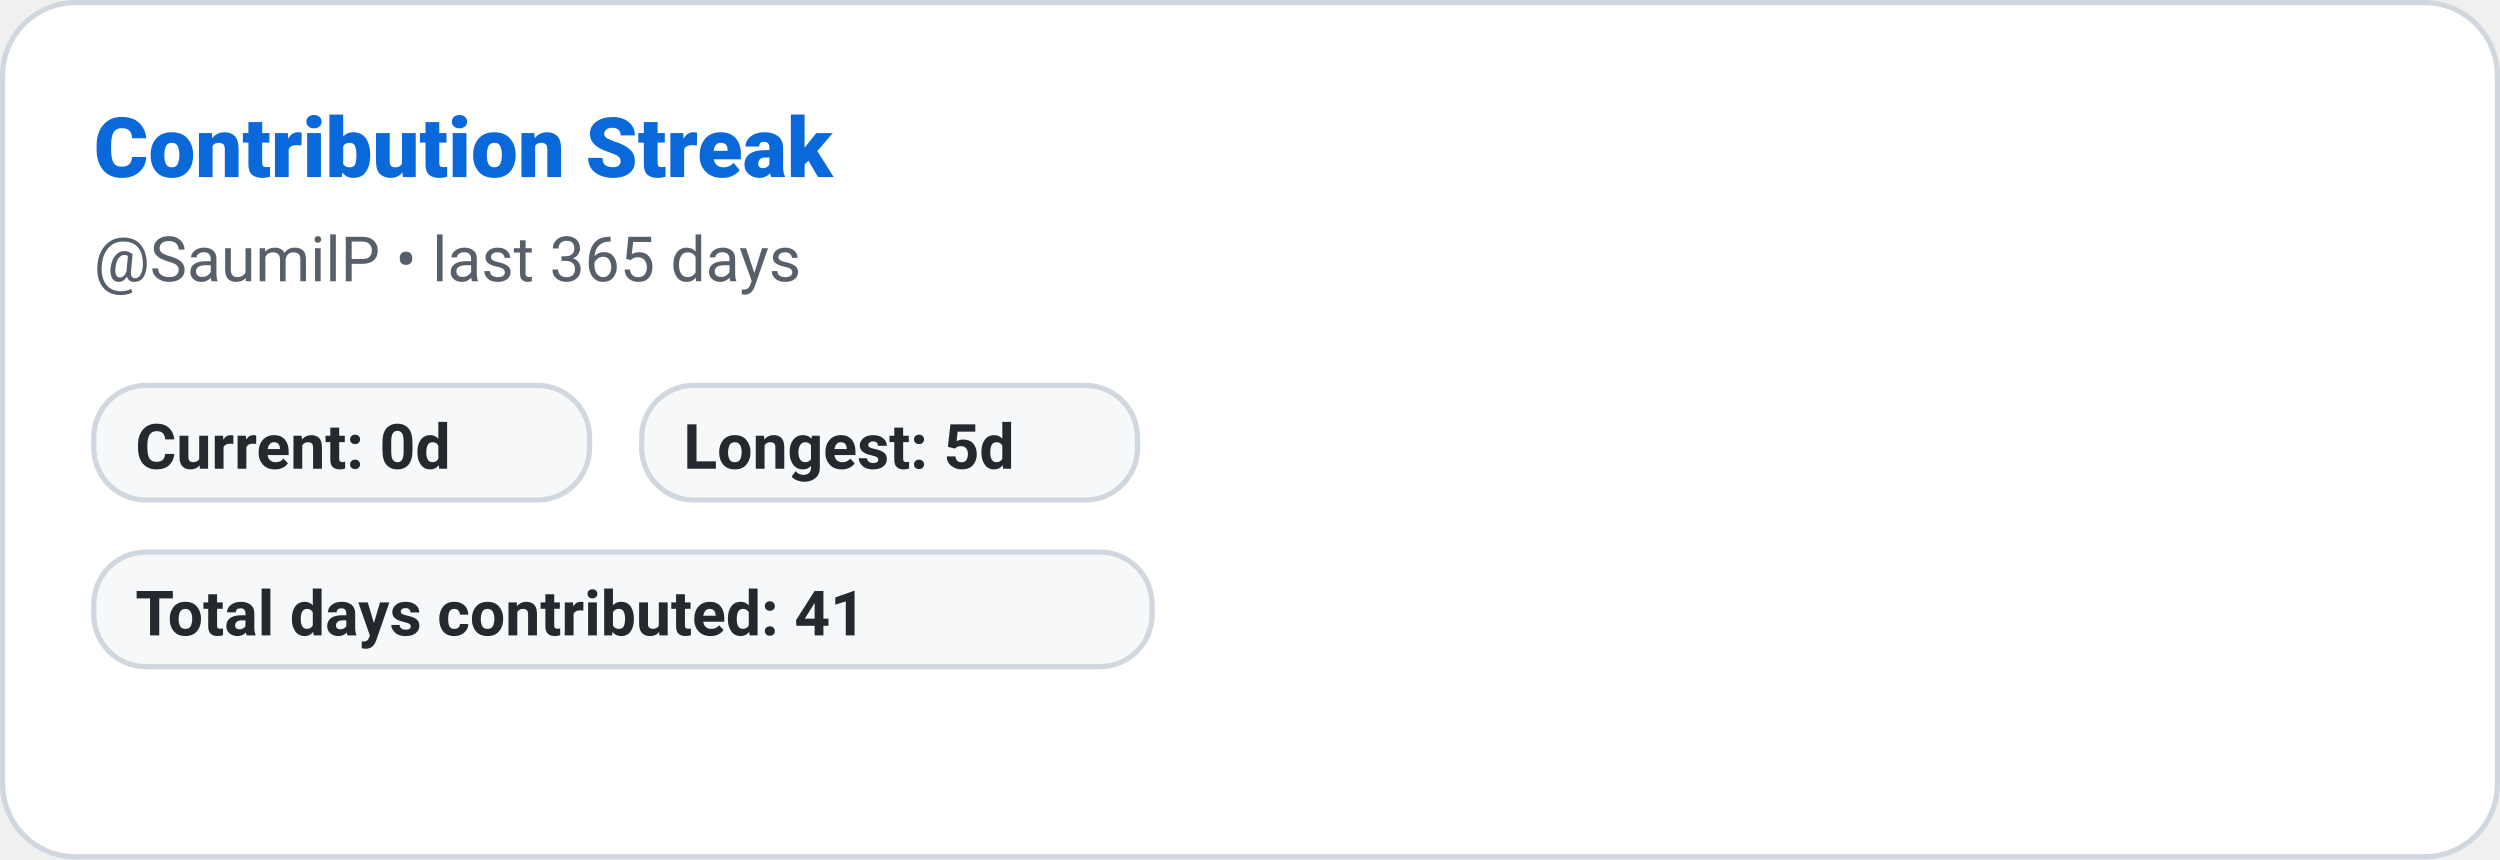
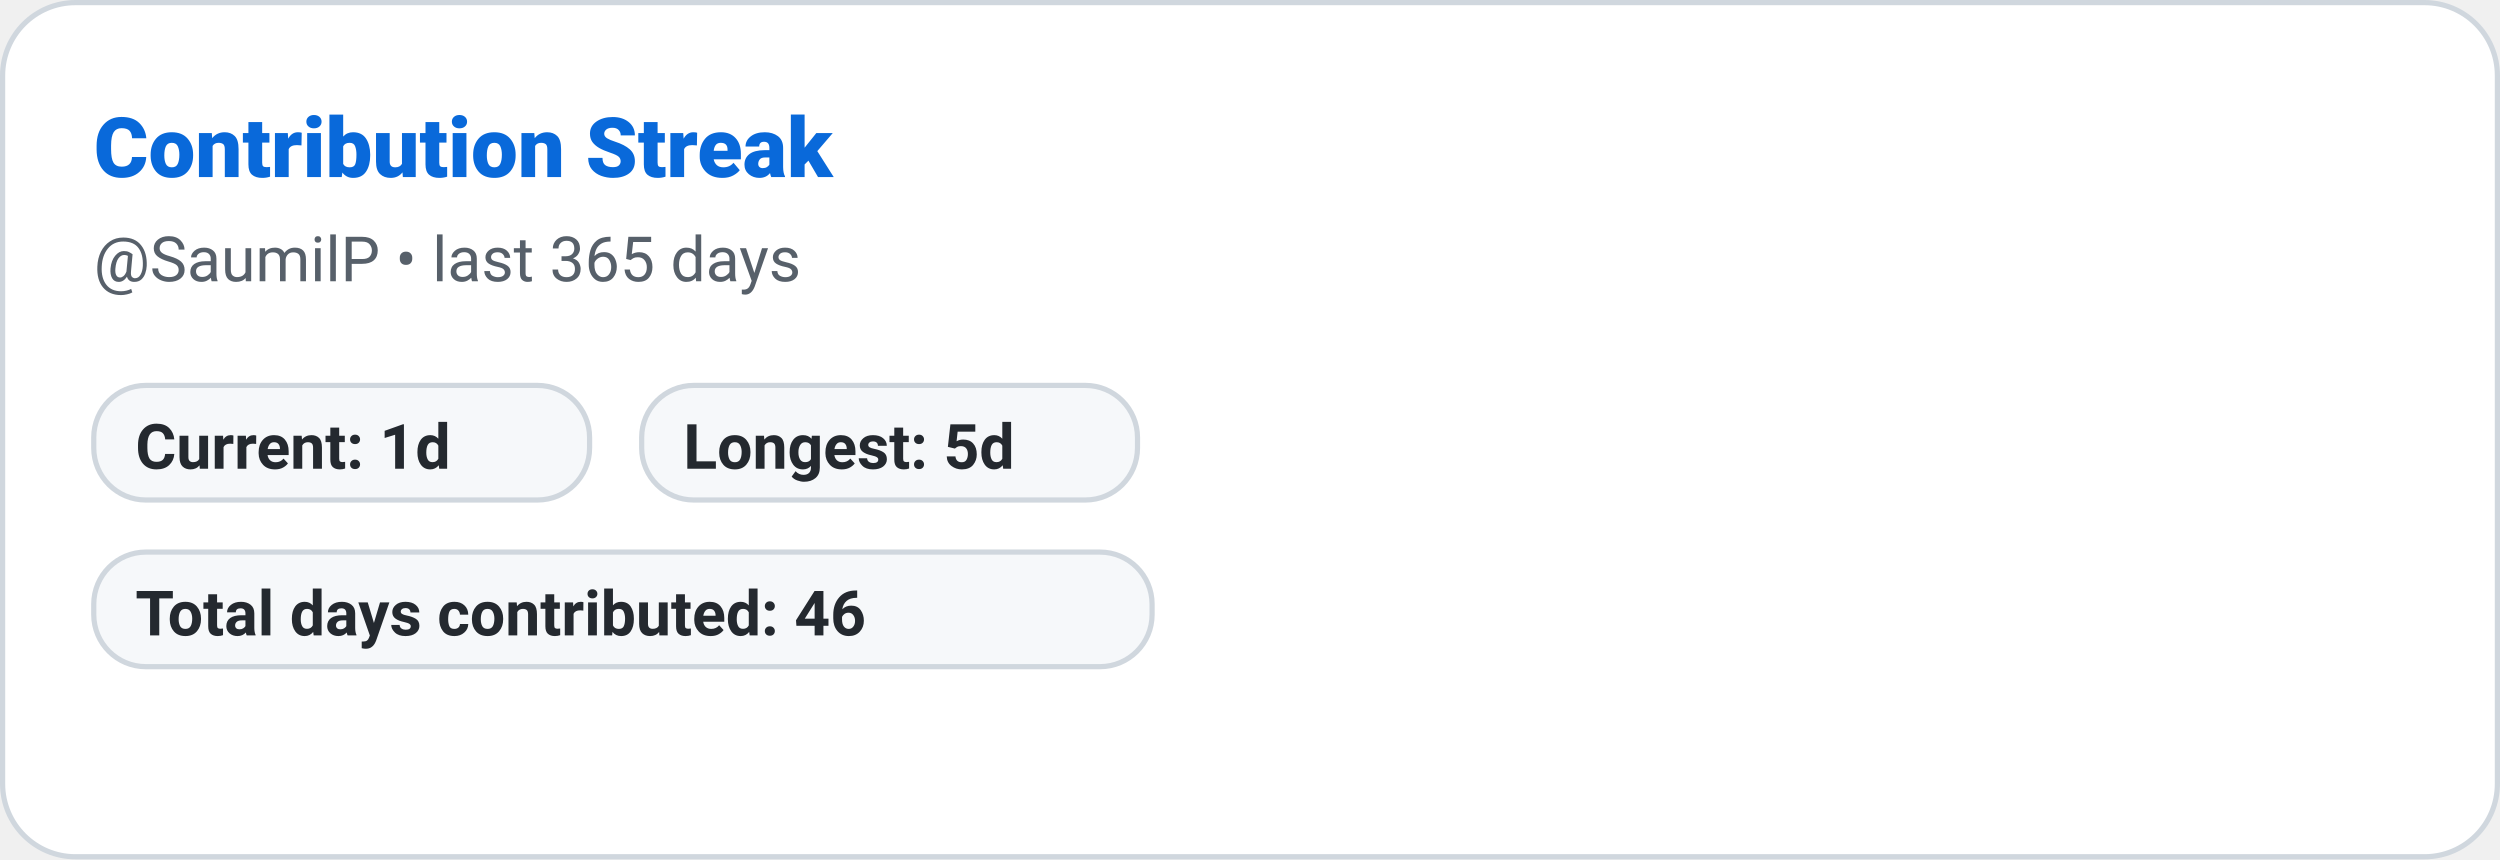
<svg xmlns="http://www.w3.org/2000/svg" width="480" height="165" role="img" aria-label="Contribution Streak: SaumilP">
  <defs>
    <style>
      
      @keyframes ghstatsGrow { from { transform: scaleX(0); } to { transform: scaleX(1); } }
      .ghstats-bar-fill { transform-box: fill-box; transform-origin: left center; animation: ghstatsGrow 900ms cubic-bezier(.2,.8,.2,1) both; }
      @media (prefers-reduced-motion: reduce) { .ghstats-bar-fill { animation: none; } }
    
    </style>
  </defs>
  <rect x="0.5" y="0.5" width="479" height="164" rx="14" fill="#ffffff" stroke="#d0d7de" stroke-width="1" />
  <text x="18" y="34" fill="#0969da" font-size="16" font-weight="800" font-family="ui-sans-serif,system-ui,-apple-system,Segoe UI,Roboto,Helvetica,Arial">Contribution Streak</text>
  <text x="18" y="54" fill="#57606a" font-size="12" font-weight="400" font-family="ui-sans-serif,system-ui,-apple-system,Segoe UI,Roboto,Helvetica,Arial">@SaumilP • last 365 days</text>
  <g>
    <rect x="18" y="74" width="95.2" height="22" rx="10" fill="#f6f8fa" stroke="#d0d7de" />
-     <text x="26" y="90" fill="#24292f" font-size="12" font-weight="600" font-family="ui-sans-serif,system-ui,-apple-system,Segoe UI,Roboto,Helvetica,Arial">Current: 0d</text>
+     <text x="26" y="90" fill="#24292f" font-size="12" font-weight="600" font-family="ui-sans-serif,system-ui,-apple-system,Segoe UI,Roboto,Helvetica,Arial">Current: 1d</text>
  </g>
  <g>
    <rect x="123.2" y="74" width="95.2" height="22" rx="10" fill="#f6f8fa" stroke="#d0d7de" />
    <text x="131.2" y="90" fill="#24292f" font-size="12" font-weight="600" font-family="ui-sans-serif,system-ui,-apple-system,Segoe UI,Roboto,Helvetica,Arial">Longest: 5d</text>
  </g>
  <g>
    <rect x="18" y="106" width="203.2" height="22" rx="10" fill="#f6f8fa" stroke="#d0d7de" />
-     <text x="26" y="122" fill="#24292f" font-size="12" font-weight="600" font-family="ui-sans-serif,system-ui,-apple-system,Segoe UI,Roboto,Helvetica,Arial">Total days contributed: 41</text>
+     <text x="26" y="122" fill="#24292f" font-size="12" font-weight="600" font-family="ui-sans-serif,system-ui,-apple-system,Segoe UI,Roboto,Helvetica,Arial">Total days contributed: 46</text>
  </g>
</svg>
